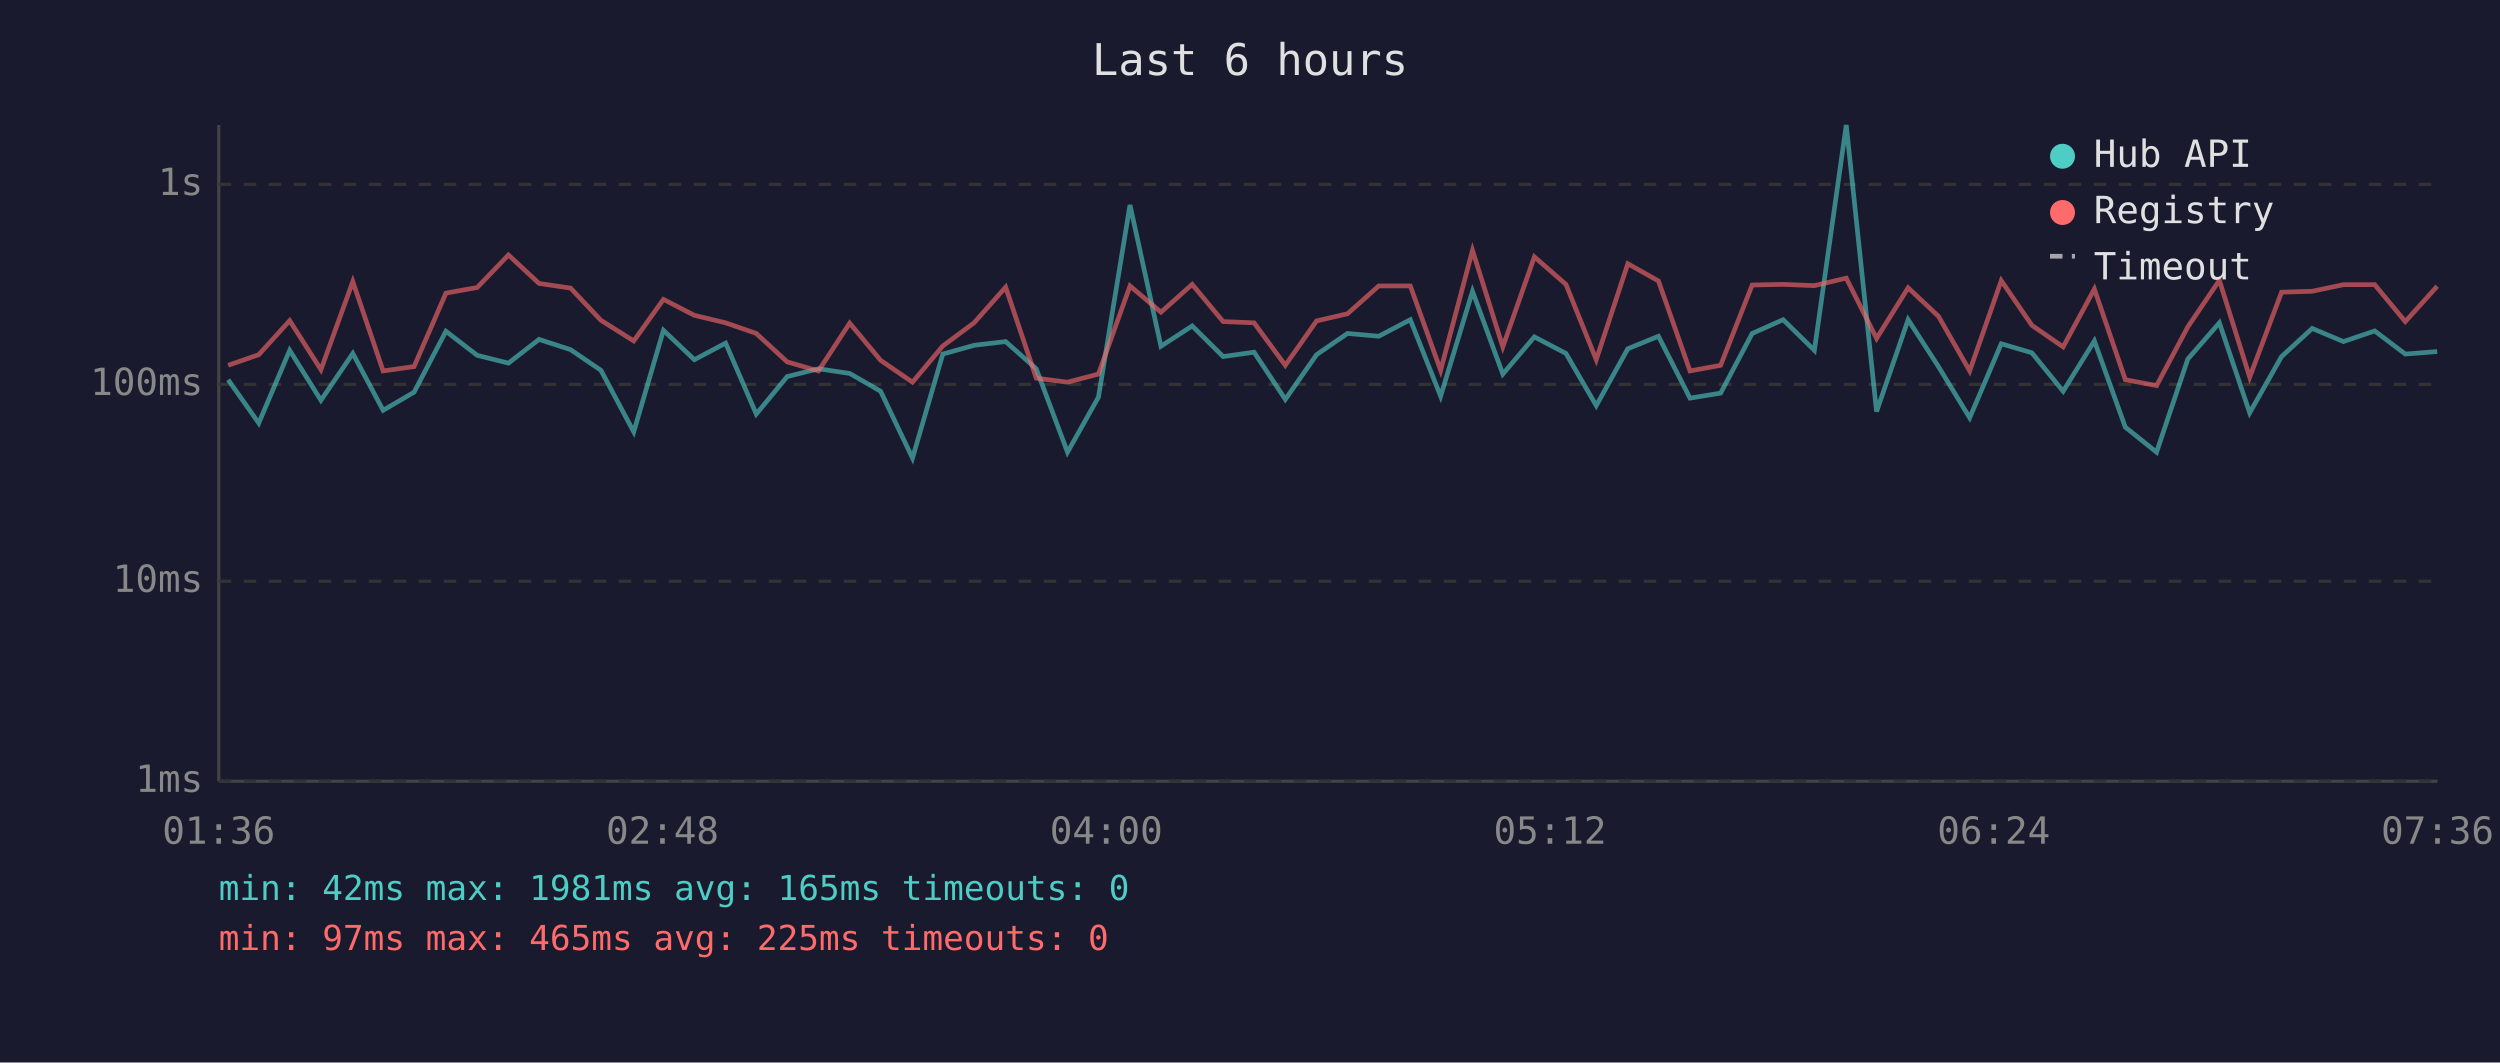
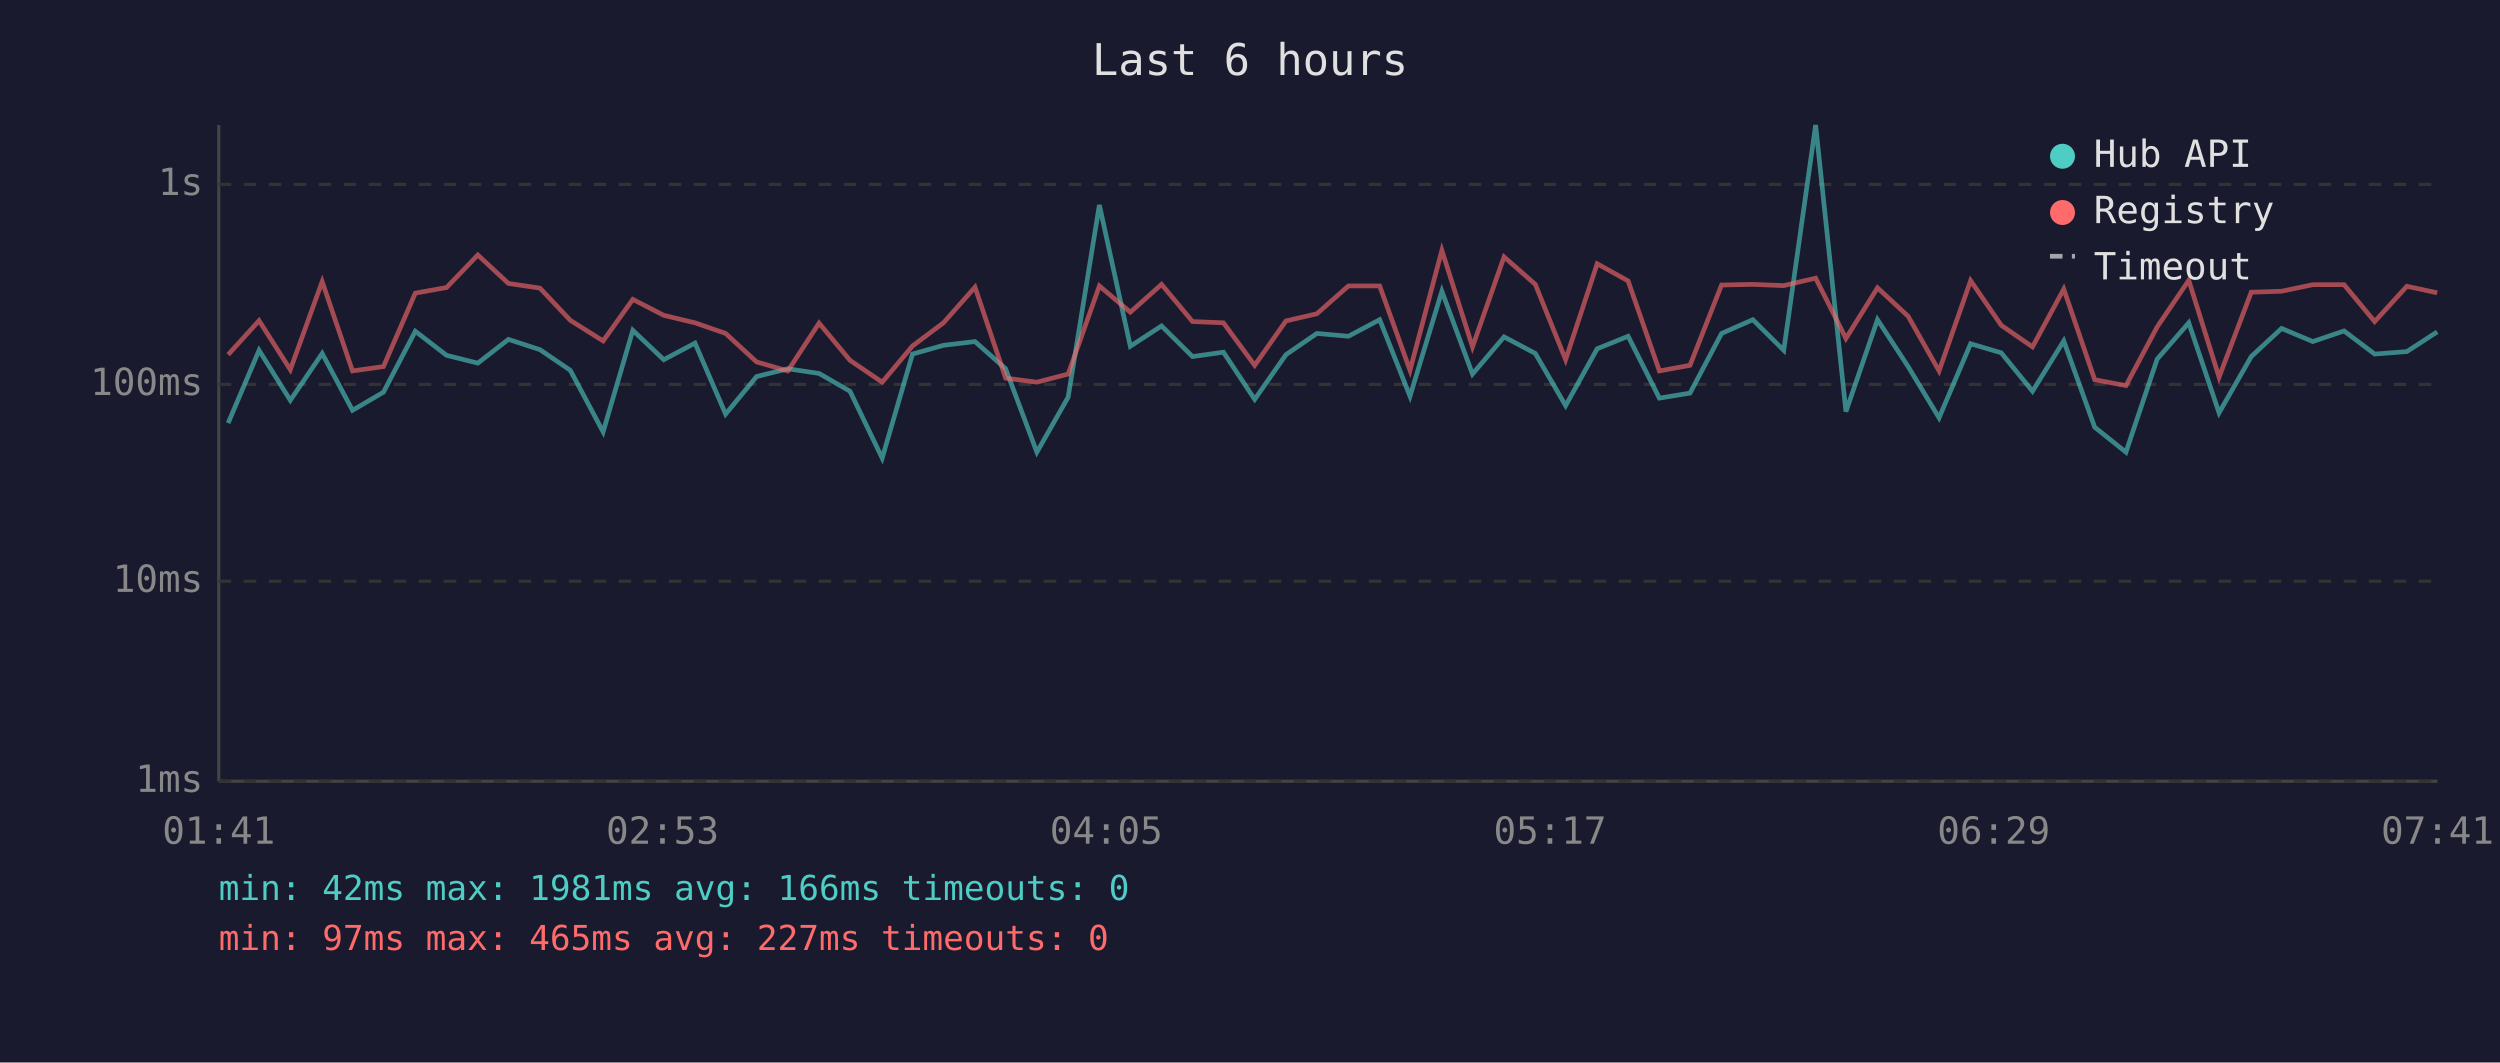
<svg xmlns="http://www.w3.org/2000/svg" viewBox="0 0 800 340" font-family="monospace" font-size="12">
  <rect width="800" height="340" fill="#1a1a2e" />
  <text x="400" y="24" fill="#e0e0e0" font-size="14" text-anchor="middle">Last 6 hours</text>
  <line x1="70" y1="40" x2="70" y2="250" stroke="#444" stroke-width="1" />
  <line x1="70" y1="250" x2="780" y2="250" stroke="#444" stroke-width="1" />
  <line x1="70" y1="250" x2="780" y2="250" stroke="#333" stroke-width="1" stroke-dasharray="4" />
  <text x="65" y="250" fill="#888" text-anchor="end" dominant-baseline="middle">1ms</text>
  <line x1="70" y1="186" x2="780" y2="186" stroke="#333" stroke-width="1" stroke-dasharray="4" />
  <text x="65" y="186" fill="#888" text-anchor="end" dominant-baseline="middle">10ms</text>
  <line x1="70" y1="123" x2="780" y2="123" stroke="#333" stroke-width="1" stroke-dasharray="4" />
  <text x="65" y="123" fill="#888" text-anchor="end" dominant-baseline="middle">100ms</text>
  <line x1="70" y1="59" x2="780" y2="59" stroke="#333" stroke-width="1" stroke-dasharray="4" />
  <text x="65" y="59" fill="#888" text-anchor="end" dominant-baseline="middle">1s</text>
-   <text x="70" y="270" fill="#888" text-anchor="middle">01:36</text>
-   <text x="212" y="270" fill="#888" text-anchor="middle">02:48</text>
-   <text x="354" y="270" fill="#888" text-anchor="middle">04:00</text>
-   <text x="496" y="270" fill="#888" text-anchor="middle">05:12</text>
-   <text x="638" y="270" fill="#888" text-anchor="middle">06:24</text>
-   <text x="780" y="270" fill="#888" text-anchor="middle">07:36</text>
-   <polyline points="73.0,121.5 82.8,135.4 92.7,112.1 102.7,128.1 112.9,113.1 122.6,131.3 132.5,125.5 142.7,106.0 152.7,113.7 162.7,116.2 172.5,108.6 182.6,111.9 192.3,118.5 202.8,138.2 212.3,105.7 222.2,115.1 232.2,109.8 242.0,132.5 251.9,120.5 261.9,118.0 271.9,119.5 281.8,125.2 292.0,146.6 301.7,113.3 311.7,110.5 321.8,109.3 331.6,118.0 341.6,144.7 351.5,127.1 361.6,65.6 371.5,110.8 381.5,104.3 391.4,114.1 401.3,112.7 411.3,127.8 421.3,113.5 431.2,106.7 441.2,107.6 451.3,102.3 461.0,126.8 471.2,93.2 480.9,119.7 491.0,107.8 501.1,113.1 510.8,129.8 520.9,111.6 530.7,107.6 540.8,127.4 550.6,125.8 560.7,106.7 570.6,102.3 580.6,112.1 590.8,40.0 600.5,131.7 610.6,102.3 620.3,117.3 630.3,133.7 640.4,110.0 650.2,112.9 660.2,125.2 670.2,109.1 680.1,136.7 690.1,144.7 700.1,114.9 710.2,103.3 719.9,132.1 730.1,114.1 739.9,105.1 749.9,109.3 759.9,105.9 769.7,113.3 779.9,112.5" fill="none" stroke="#4ecdc4" stroke-width="1.5" opacity="0.6" />
-   <polyline points="73.0,116.9 82.8,113.5 92.7,102.6 102.7,118.3 112.9,90.1 122.6,118.7 132.5,117.3 142.7,93.8 152.7,92.0 162.7,81.6 172.5,90.7 182.6,92.2 192.3,102.5 202.8,109.1 212.3,95.8 222.2,100.9 232.2,103.3 242.0,106.7 251.9,115.8 261.9,118.7 271.9,103.4 281.8,115.3 292.0,122.3 301.7,110.7 311.7,103.3 321.8,91.9 331.6,121.0 341.6,122.3 351.5,119.7 361.6,91.5 371.5,99.9 381.5,91.0 391.4,102.9 401.3,103.3 411.3,116.9 421.3,102.7 431.2,100.4 441.2,91.5 451.3,91.5 461.0,118.5 471.2,80.1 480.9,111.0 491.0,82.2 501.1,91.0 510.8,115.1 520.9,84.4 530.7,89.9 540.8,118.7 550.6,116.9 560.7,91.2 570.6,91.0 580.6,91.4 590.8,89.0 600.5,108.3 610.6,92.1 620.3,101.2 630.3,118.7 640.4,89.8 650.2,104.1 660.2,111.0 670.2,92.5 680.1,121.5 690.1,123.4 700.1,104.6 710.2,89.7 719.9,120.7 730.1,93.5 739.9,93.2 749.9,91.1 759.9,91.1 769.7,102.9 779.9,91.6" fill="none" stroke="#ff6b6b" stroke-width="1.5" opacity="0.6" />
+   <text x="70" y="270" fill="#888" text-anchor="middle">01:41</text>
+   <text x="212" y="270" fill="#888" text-anchor="middle">02:53</text>
+   <text x="354" y="270" fill="#888" text-anchor="middle">04:05</text>
+   <text x="496" y="270" fill="#888" text-anchor="middle">05:17</text>
+   <text x="638" y="270" fill="#888" text-anchor="middle">06:29</text>
+   <text x="780" y="270" fill="#888" text-anchor="middle">07:41</text>
+   <polyline points="73.0,135.4 82.9,112.1 92.9,128.1 103.1,113.1 112.8,131.3 122.7,125.5 132.9,106.0 142.9,113.7 152.9,116.2 162.7,108.6 172.8,111.9 182.5,118.5 193.0,138.2 202.5,105.7 212.4,115.1 222.4,109.8 232.2,132.5 242.1,120.5 252.1,118.0 262.1,119.5 272.0,125.2 282.3,146.6 292.0,113.3 301.9,110.5 312.0,109.3 321.8,118.0 331.8,144.7 341.8,127.1 351.8,65.6 361.7,110.8 371.7,104.3 381.6,114.1 391.5,112.7 401.5,127.8 411.5,113.5 421.4,106.7 431.5,107.6 441.5,102.3 451.2,126.8 461.4,93.2 471.2,119.7 481.3,107.8 491.3,113.1 501.0,129.8 511.1,111.6 521.0,107.6 531.0,127.4 540.8,125.8 550.9,106.7 560.9,102.3 570.8,112.1 581.0,40.0 590.7,131.7 600.8,102.3 610.6,117.3 620.5,133.7 630.6,110.0 640.4,112.9 650.4,125.2 660.4,109.1 670.3,136.7 680.3,144.7 690.3,114.9 700.4,103.3 710.1,132.1 720.4,114.1 730.1,105.1 740.1,109.3 750.1,105.9 759.9,113.3 770.2,112.5 779.9,106.2" fill="none" stroke="#4ecdc4" stroke-width="1.5" opacity="0.6" />
+   <polyline points="73.0,113.5 82.9,102.6 92.9,118.3 103.1,90.1 112.8,118.7 122.7,117.3 132.9,93.8 142.9,92.0 152.9,81.6 162.7,90.7 172.8,92.2 182.5,102.5 193.0,109.1 202.5,95.8 212.4,100.9 222.4,103.3 232.2,106.7 242.1,115.8 252.1,118.7 262.1,103.4 272.0,115.3 282.3,122.3 292.0,110.7 301.9,103.3 312.0,91.9 321.8,121.0 331.8,122.3 341.8,119.7 351.8,91.5 361.7,99.9 371.7,91.0 381.6,102.9 391.5,103.3 401.5,116.9 411.5,102.7 421.4,100.4 431.5,91.5 441.5,91.5 451.2,118.5 461.4,80.1 471.2,111.0 481.3,82.2 491.3,91.0 501.0,115.1 511.1,84.4 521.0,89.9 531.0,118.7 540.8,116.9 550.9,91.2 560.9,91.0 570.8,91.4 581.0,89.0 590.7,108.3 600.8,92.1 610.6,101.2 620.5,118.7 630.6,89.8 640.4,104.1 650.4,111.0 660.4,92.5 670.3,121.5 680.3,123.4 690.3,104.6 700.4,89.7 710.1,120.7 720.4,93.5 730.1,93.2 740.1,91.1 750.1,91.1 759.9,102.9 770.2,91.6 779.9,93.7" fill="none" stroke="#ff6b6b" stroke-width="1.5" opacity="0.6" />
  <circle cx="660" cy="50" r="4" fill="#4ecdc4" />
  <text x="670" y="50" fill="#e0e0e0" dominant-baseline="middle">Hub API</text>
  <circle cx="660" cy="68" r="4" fill="#ff6b6b" />
  <text x="670" y="68" fill="#e0e0e0" dominant-baseline="middle">Registry</text>
  <line x1="656" y1="82" x2="664" y2="82" stroke="#e0e0e0" stroke-width="1.5" stroke-dasharray="4,3" opacity="0.7" />
  <text x="670" y="86" fill="#e0e0e0" dominant-baseline="middle">Timeout</text>
-   <text x="70" y="288" fill="#4ecdc4" font-size="11">min: 42ms  max: 1981ms  avg: 165ms  timeouts: 0</text>
-   <text x="70" y="304" fill="#ff6b6b" font-size="11">min: 97ms  max: 465ms  avg: 225ms  timeouts: 0</text>
+   <text x="70" y="288" fill="#4ecdc4" font-size="11">min: 42ms  max: 1981ms  avg: 166ms  timeouts: 0</text>
+   <text x="70" y="304" fill="#ff6b6b" font-size="11">min: 97ms  max: 465ms  avg: 227ms  timeouts: 0</text>
</svg>
